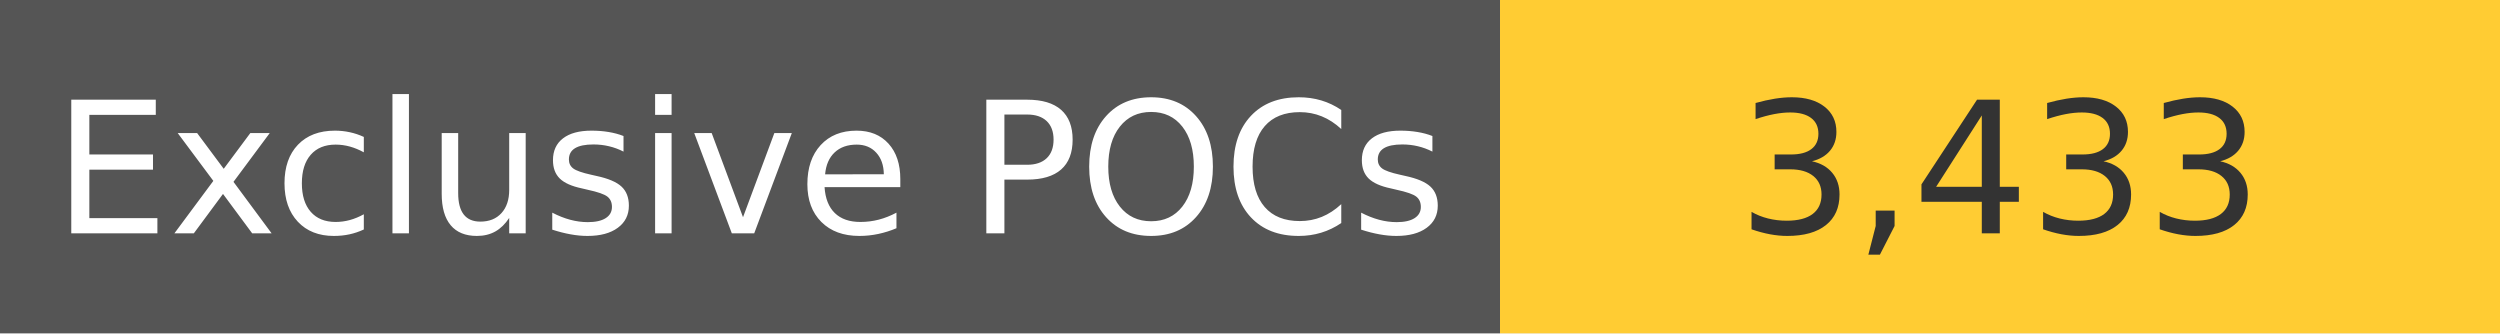
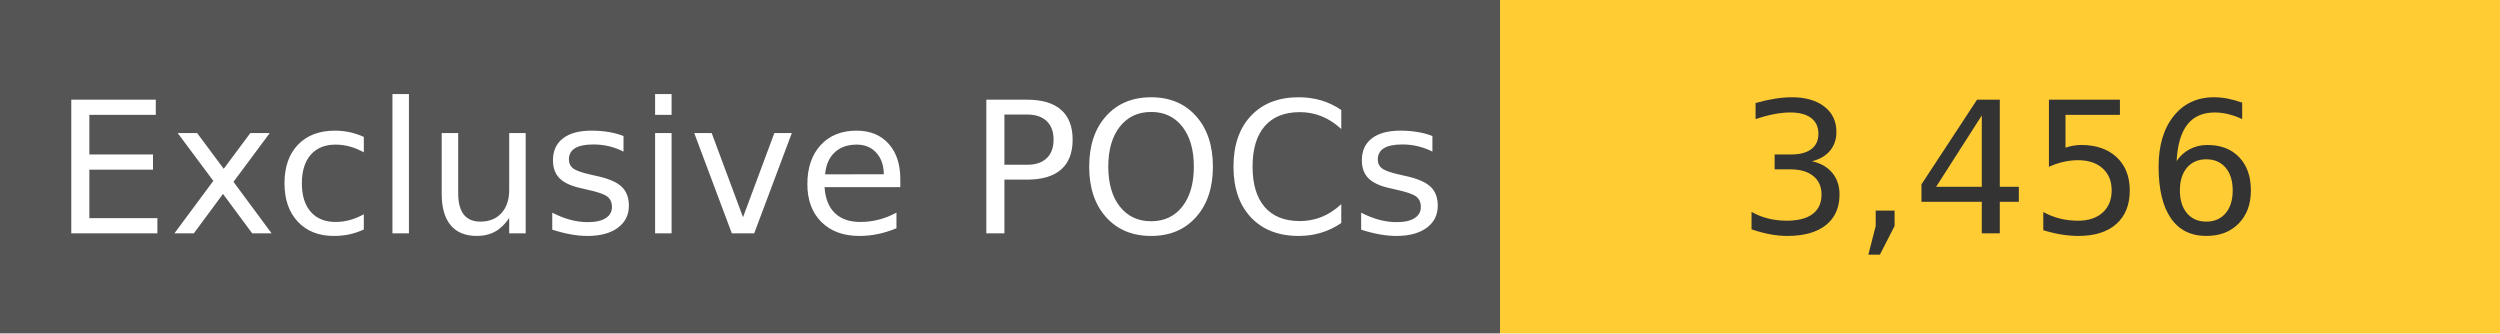
<svg xmlns="http://www.w3.org/2000/svg" width="150" height="20" role="img">
  <linearGradient id="s" x2="0" y2="100%">
    <stop offset="0" stop-color="#bbb" stop-opacity=".1" />
    <stop offset="1" stop-opacity=".1" />
  </linearGradient>
  <g>
    <rect width="90" height="20" fill="#555" />
    <rect x="90" width="267" height="20" fill="#ffcc33" />
  </g>
  <g fill="#fff" text-anchor="middle" font-family="Verdana,Geneva,DejaVu Sans,sans-serif" text-rendering="geometricPrecision" font-size="110">
    <text x="450" y="140" transform="scale(.1)" fill="#fff">
            Exclusive POCs
        </text>
    <text x="1200" y="140" transform="scale(.1)" fill="#333">
-             3,433
+             3,456
        </text>
  </g>
</svg>
